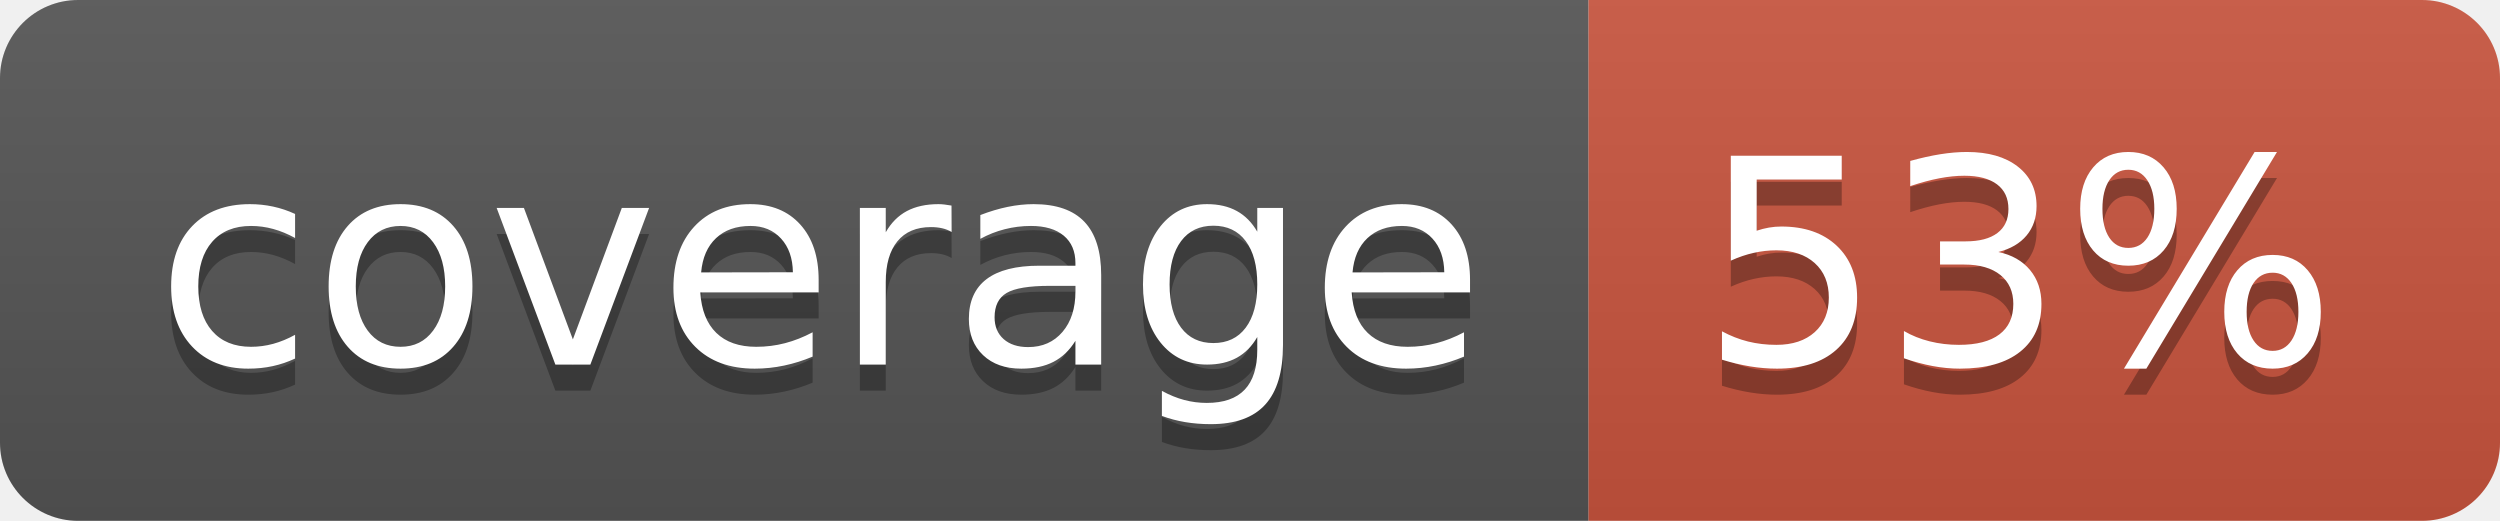
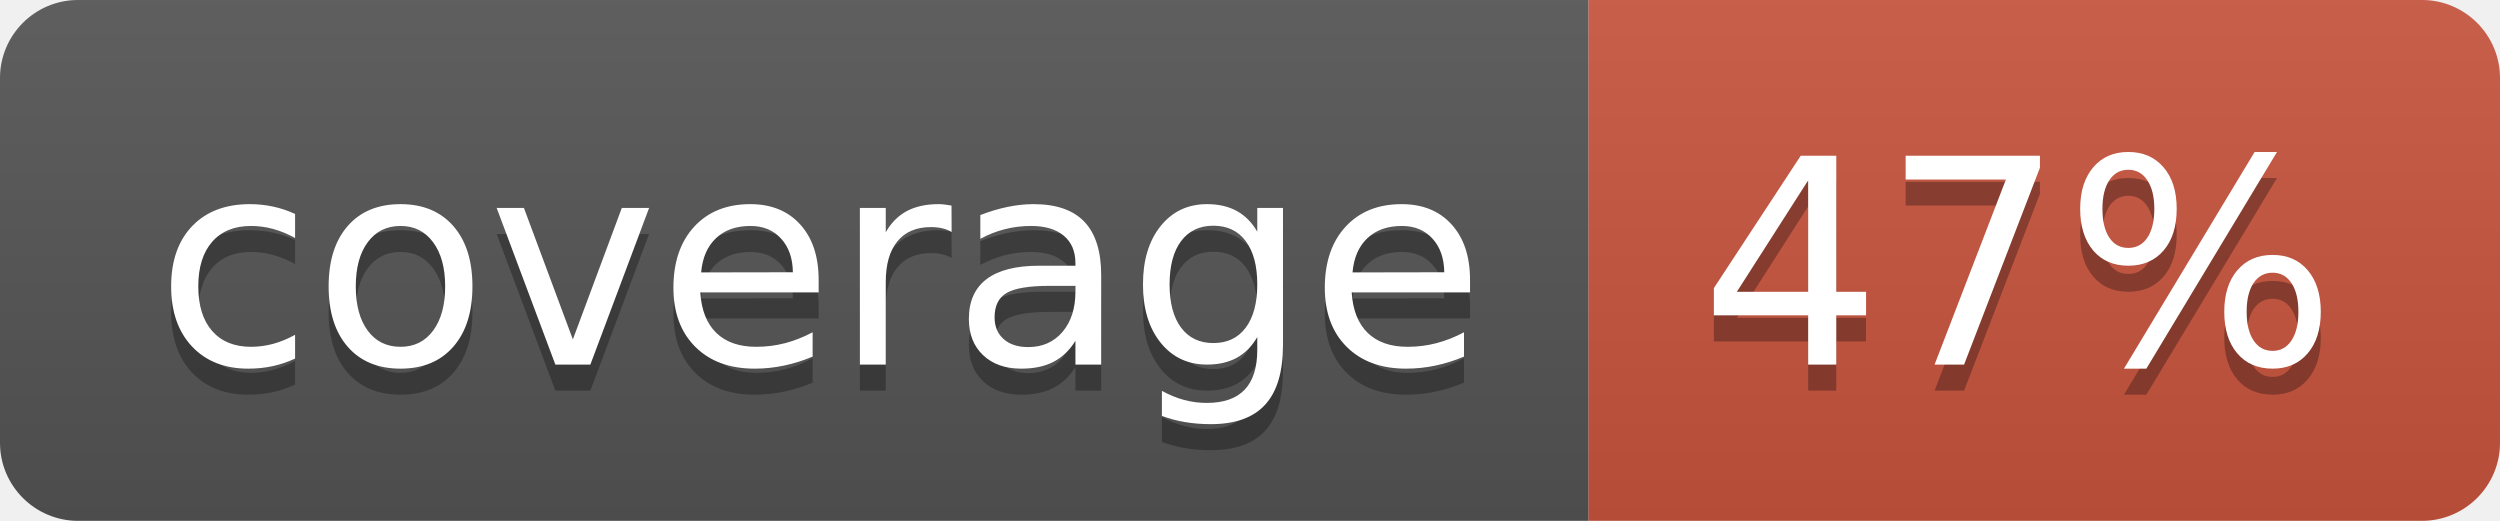
<svg xmlns="http://www.w3.org/2000/svg" width="96" height="20">
  <linearGradient id="b" x2="0" y2="100%">
    <stop offset="0" stop-color="#bbb" stop-opacity=".1" />
    <stop offset="1" stop-opacity=".1" />
  </linearGradient>
  <clipPath id="a">
    <rect width="96" height="20" rx="3" fill="#fff" />
  </clipPath>
  <g clip-path="url(#a)">
    <path fill="#555" d="M0 0h61v20H0z" />
    <path fill="#CA553E" d="M61 0h35v20H61z" />
    <path fill="url(#b)" d="M0 0h96v20H0z" />
  </g>
  <g fill="#fff" text-anchor="middle" font-family="DejaVu Sans,Verdana,Geneva,sans-serif" font-size="110">
    <text x="315" y="150" fill="#010101" fill-opacity=".3" transform="scale(.1)" textLength="510">coverage</text>
    <text x="315" y="140" transform="scale(.1)" textLength="510">coverage</text>
-     <text x="775" y="150" fill="#010101" fill-opacity=".3" transform="scale(.1)" textLength="250">53%</text>
-     <text x="775" y="140" transform="scale(.1)" textLength="250">53%</text>
+     <text x="775" y="150" fill="#010101" fill-opacity=".3" transform="scale(.1)" textLength="250">47%</text>
+     <text x="775" y="140" transform="scale(.1)" textLength="250">47%</text>
  </g>
</svg>
